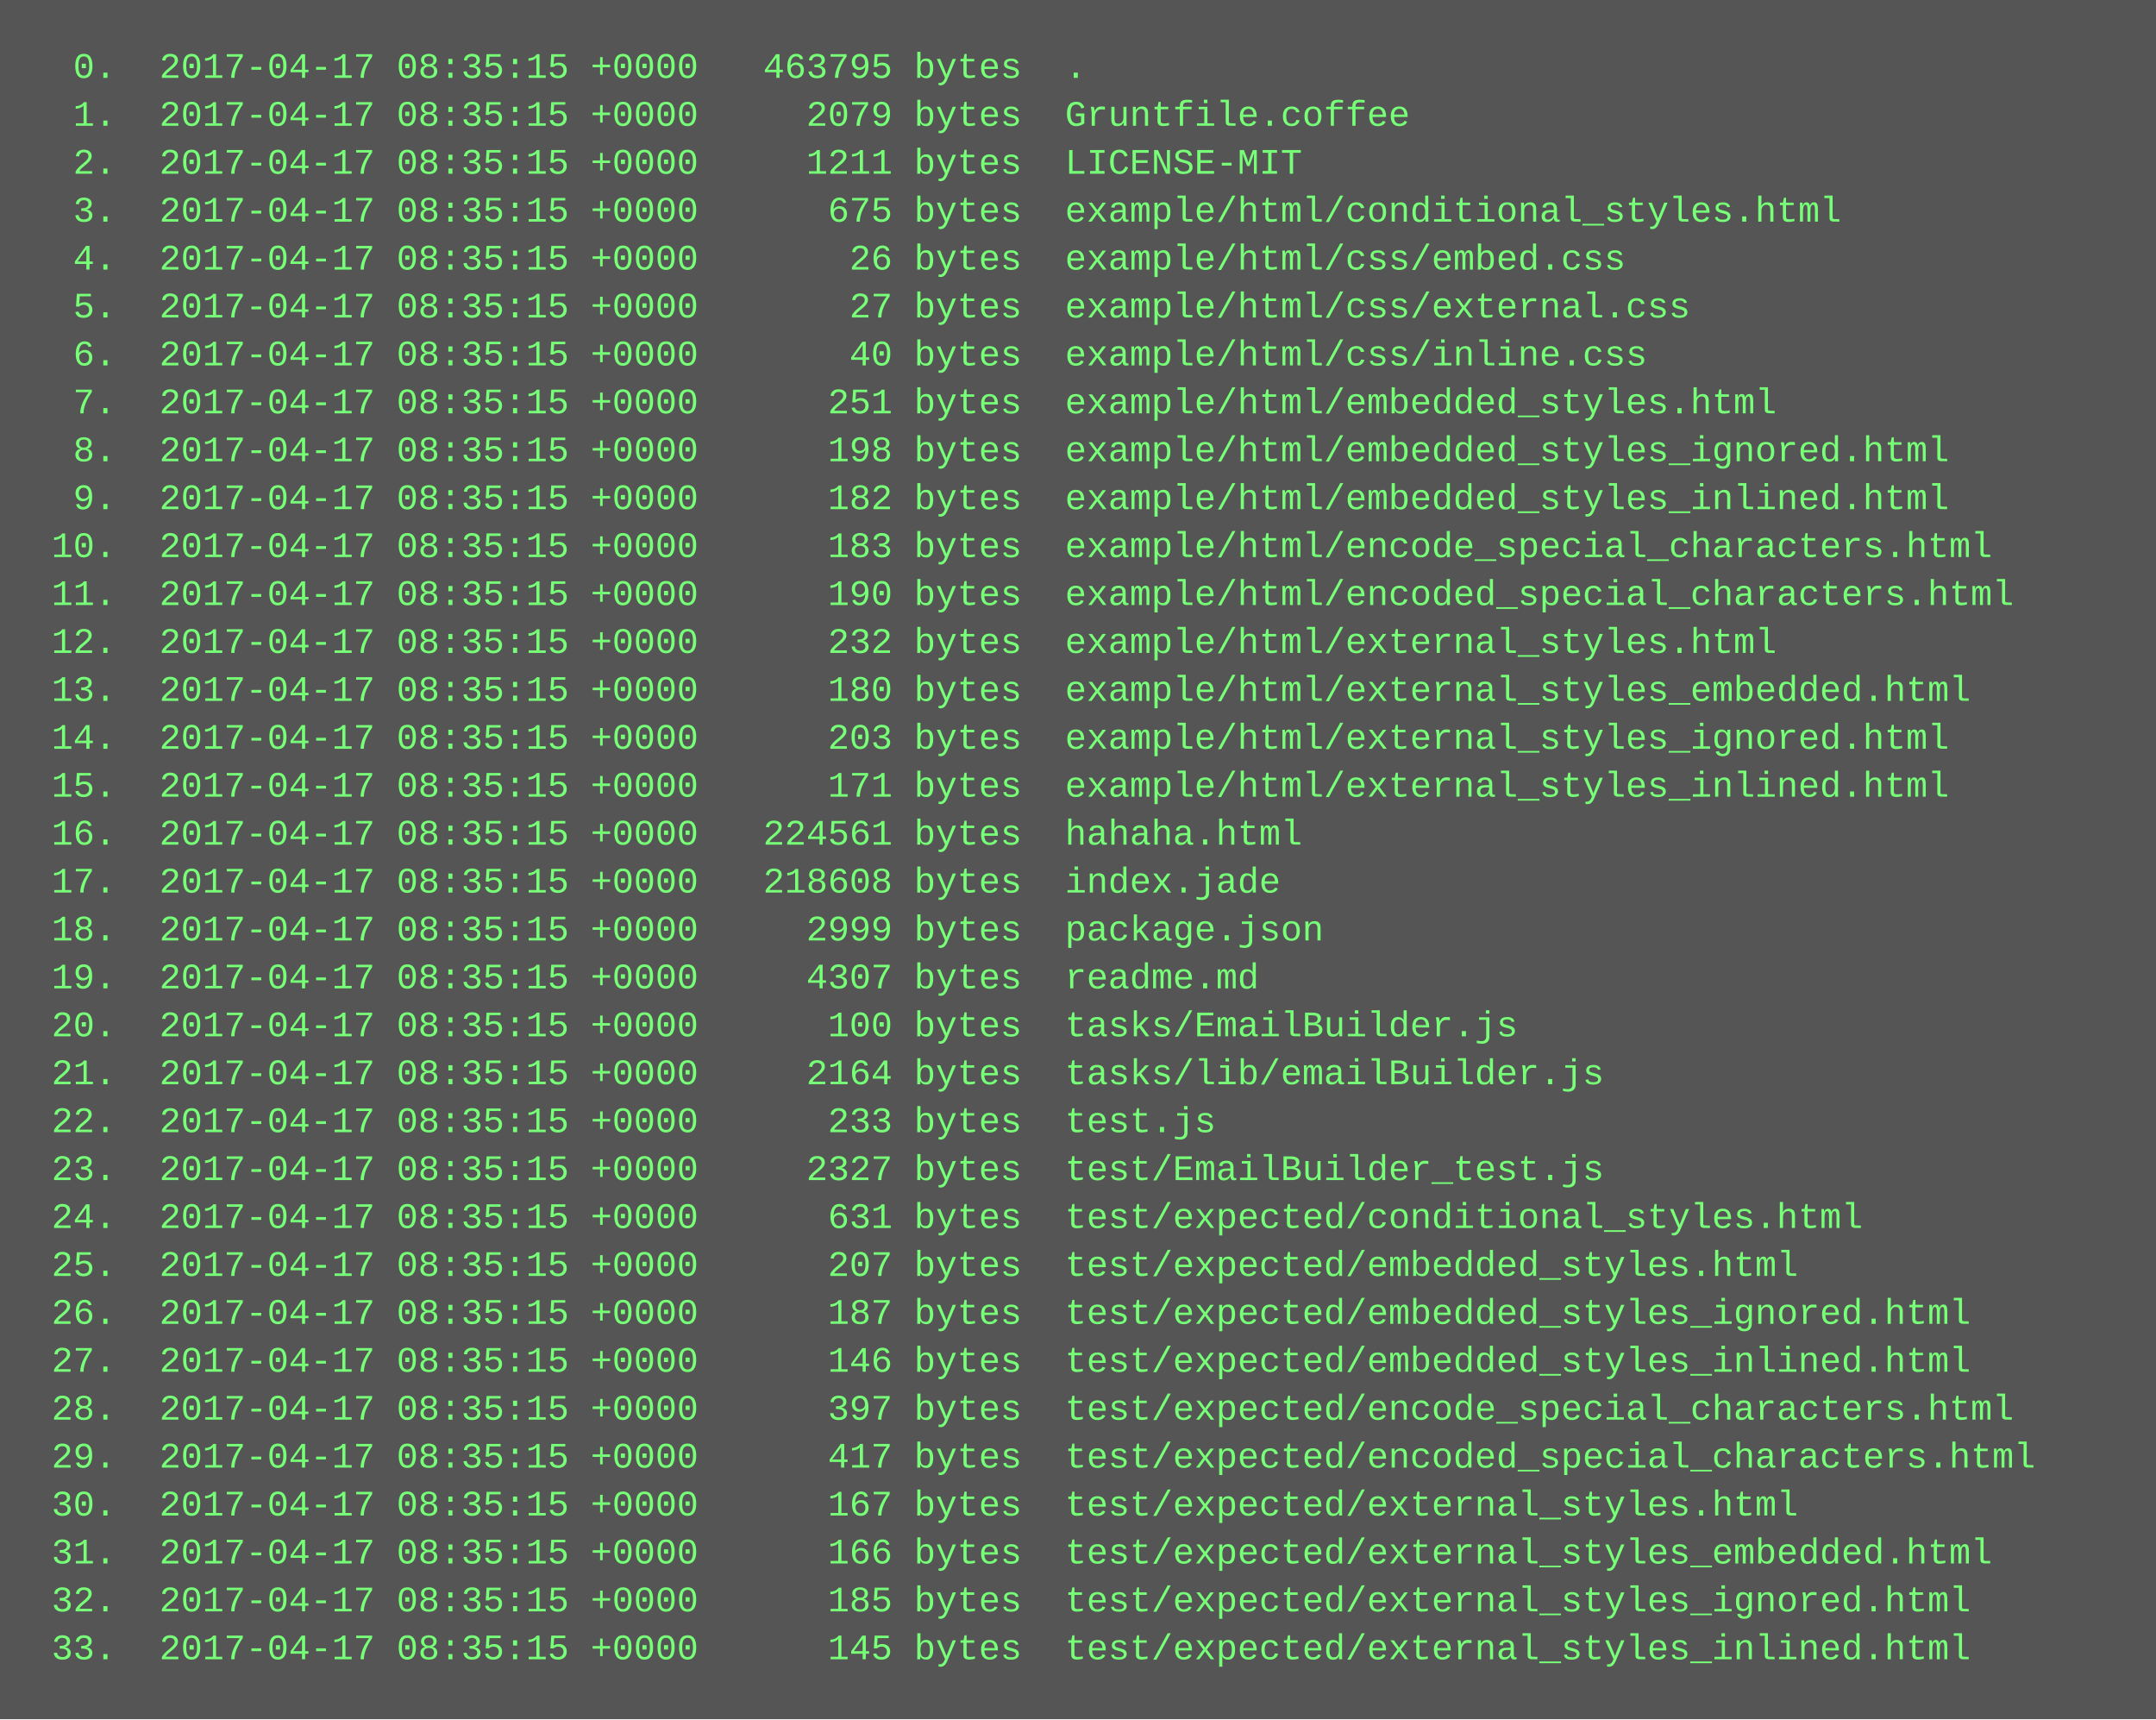
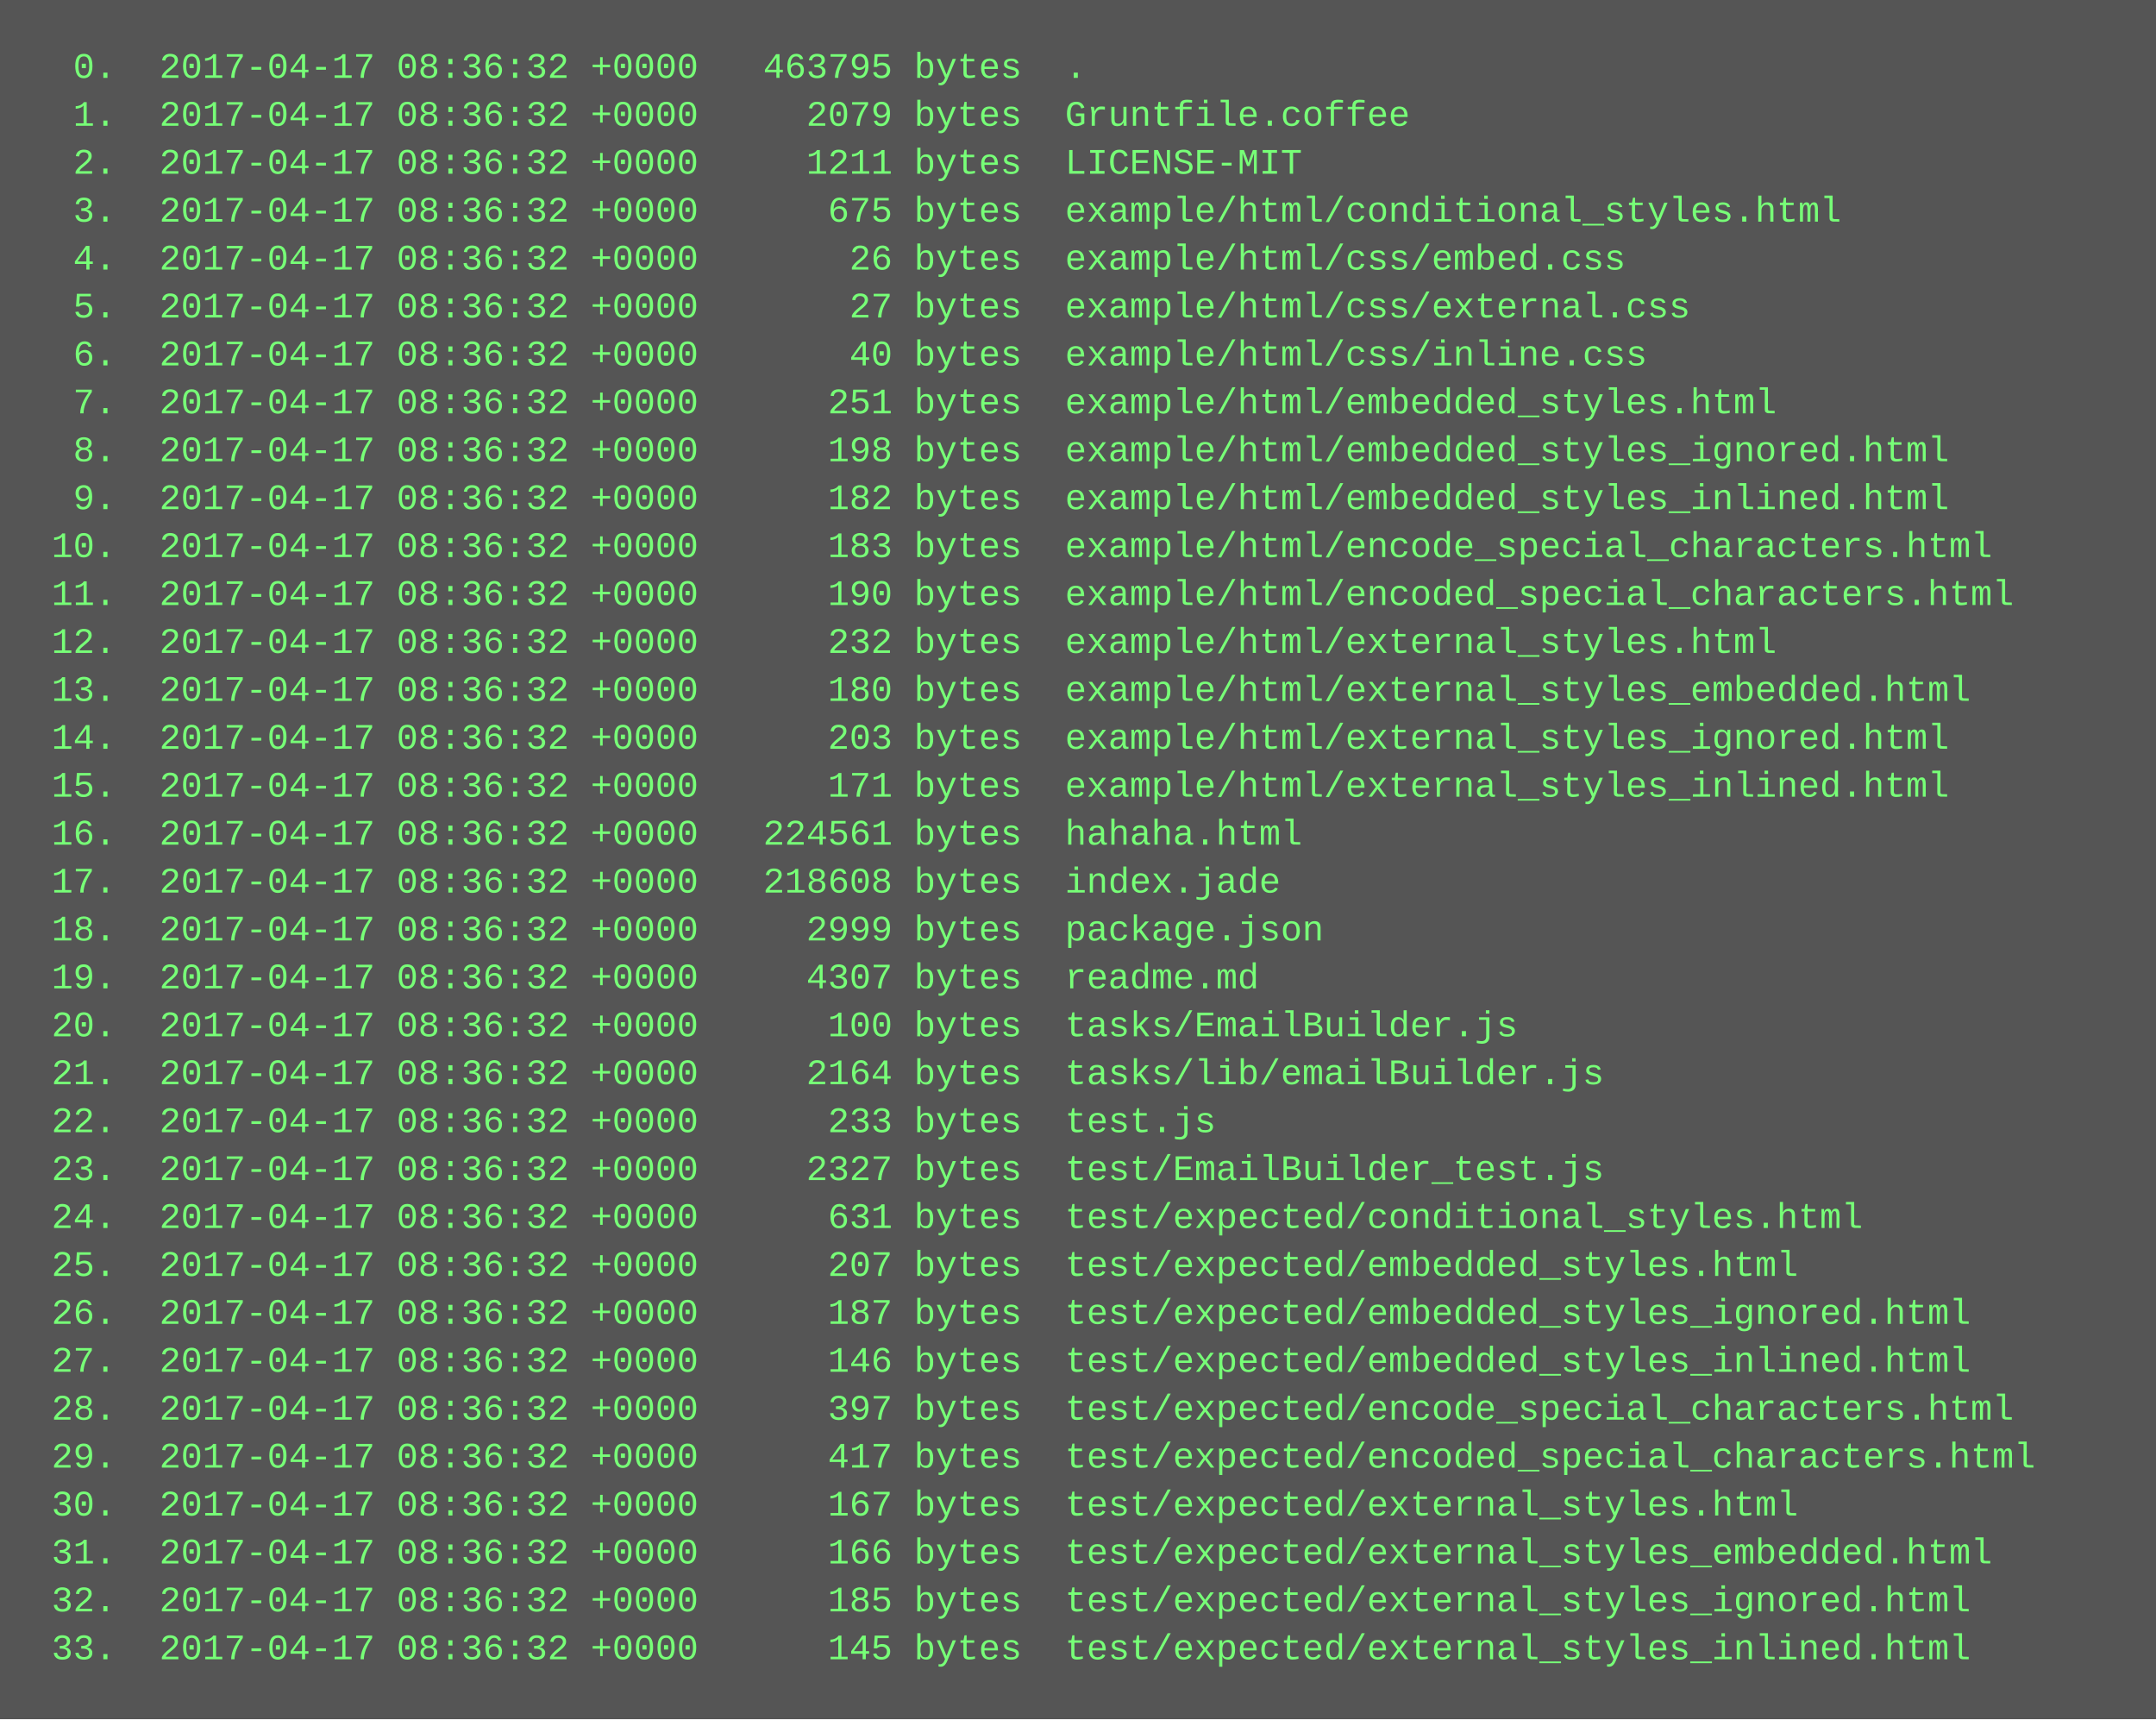
<svg xmlns="http://www.w3.org/2000/svg" height="574" width="720">
  <rect height="574" fill="#555" width="720" />
  <text fill="#7f7" font-family="Courier New" font-size="12" xml:space="preserve">
-     <tspan x="10" y="26">  0.  2017-04-17 08:35:15 +0000   463795 bytes  .</tspan>
-     <tspan x="10" y="42">  1.  2017-04-17 08:35:15 +0000     2079 bytes  Gruntfile.coffee</tspan>
-     <tspan x="10" y="58">  2.  2017-04-17 08:35:15 +0000     1211 bytes  LICENSE-MIT</tspan>
-     <tspan x="10" y="74">  3.  2017-04-17 08:35:15 +0000      675 bytes  example/html/conditional_styles.html</tspan>
-     <tspan x="10" y="90">  4.  2017-04-17 08:35:15 +0000       26 bytes  example/html/css/embed.css</tspan>
-     <tspan x="10" y="106">  5.  2017-04-17 08:35:15 +0000       27 bytes  example/html/css/external.css</tspan>
-     <tspan x="10" y="122">  6.  2017-04-17 08:35:15 +0000       40 bytes  example/html/css/inline.css</tspan>
-     <tspan x="10" y="138">  7.  2017-04-17 08:35:15 +0000      251 bytes  example/html/embedded_styles.html</tspan>
-     <tspan x="10" y="154">  8.  2017-04-17 08:35:15 +0000      198 bytes  example/html/embedded_styles_ignored.html</tspan>
-     <tspan x="10" y="170">  9.  2017-04-17 08:35:15 +0000      182 bytes  example/html/embedded_styles_inlined.html</tspan>
-     <tspan x="10" y="186"> 10.  2017-04-17 08:35:15 +0000      183 bytes  example/html/encode_special_characters.html</tspan>
-     <tspan x="10" y="202"> 11.  2017-04-17 08:35:15 +0000      190 bytes  example/html/encoded_special_characters.html</tspan>
-     <tspan x="10" y="218"> 12.  2017-04-17 08:35:15 +0000      232 bytes  example/html/external_styles.html</tspan>
-     <tspan x="10" y="234"> 13.  2017-04-17 08:35:15 +0000      180 bytes  example/html/external_styles_embedded.html</tspan>
-     <tspan x="10" y="250"> 14.  2017-04-17 08:35:15 +0000      203 bytes  example/html/external_styles_ignored.html</tspan>
-     <tspan x="10" y="266"> 15.  2017-04-17 08:35:15 +0000      171 bytes  example/html/external_styles_inlined.html</tspan>
-     <tspan x="10" y="282"> 16.  2017-04-17 08:35:15 +0000   224561 bytes  hahaha.html</tspan>
-     <tspan x="10" y="298"> 17.  2017-04-17 08:35:15 +0000   218608 bytes  index.jade</tspan>
-     <tspan x="10" y="314"> 18.  2017-04-17 08:35:15 +0000     2999 bytes  package.json</tspan>
-     <tspan x="10" y="330"> 19.  2017-04-17 08:35:15 +0000     4307 bytes  readme.md</tspan>
-     <tspan x="10" y="346"> 20.  2017-04-17 08:35:15 +0000      100 bytes  tasks/EmailBuilder.js</tspan>
-     <tspan x="10" y="362"> 21.  2017-04-17 08:35:15 +0000     2164 bytes  tasks/lib/emailBuilder.js</tspan>
-     <tspan x="10" y="378"> 22.  2017-04-17 08:35:15 +0000      233 bytes  test.js</tspan>
-     <tspan x="10" y="394"> 23.  2017-04-17 08:35:15 +0000     2327 bytes  test/EmailBuilder_test.js</tspan>
-     <tspan x="10" y="410"> 24.  2017-04-17 08:35:15 +0000      631 bytes  test/expected/conditional_styles.html</tspan>
-     <tspan x="10" y="426"> 25.  2017-04-17 08:35:15 +0000      207 bytes  test/expected/embedded_styles.html</tspan>
-     <tspan x="10" y="442"> 26.  2017-04-17 08:35:15 +0000      187 bytes  test/expected/embedded_styles_ignored.html</tspan>
-     <tspan x="10" y="458"> 27.  2017-04-17 08:35:15 +0000      146 bytes  test/expected/embedded_styles_inlined.html</tspan>
-     <tspan x="10" y="474"> 28.  2017-04-17 08:35:15 +0000      397 bytes  test/expected/encode_special_characters.html</tspan>
-     <tspan x="10" y="490"> 29.  2017-04-17 08:35:15 +0000      417 bytes  test/expected/encoded_special_characters.html</tspan>
-     <tspan x="10" y="506"> 30.  2017-04-17 08:35:15 +0000      167 bytes  test/expected/external_styles.html</tspan>
-     <tspan x="10" y="522"> 31.  2017-04-17 08:35:15 +0000      166 bytes  test/expected/external_styles_embedded.html</tspan>
-     <tspan x="10" y="538"> 32.  2017-04-17 08:35:15 +0000      185 bytes  test/expected/external_styles_ignored.html</tspan>
-     <tspan x="10" y="554"> 33.  2017-04-17 08:35:15 +0000      145 bytes  test/expected/external_styles_inlined.html</tspan>
+     <tspan x="10" y="26">  0.  2017-04-17 08:36:32 +0000   463795 bytes  .</tspan>
+     <tspan x="10" y="42">  1.  2017-04-17 08:36:32 +0000     2079 bytes  Gruntfile.coffee</tspan>
+     <tspan x="10" y="58">  2.  2017-04-17 08:36:32 +0000     1211 bytes  LICENSE-MIT</tspan>
+     <tspan x="10" y="74">  3.  2017-04-17 08:36:32 +0000      675 bytes  example/html/conditional_styles.html</tspan>
+     <tspan x="10" y="90">  4.  2017-04-17 08:36:32 +0000       26 bytes  example/html/css/embed.css</tspan>
+     <tspan x="10" y="106">  5.  2017-04-17 08:36:32 +0000       27 bytes  example/html/css/external.css</tspan>
+     <tspan x="10" y="122">  6.  2017-04-17 08:36:32 +0000       40 bytes  example/html/css/inline.css</tspan>
+     <tspan x="10" y="138">  7.  2017-04-17 08:36:32 +0000      251 bytes  example/html/embedded_styles.html</tspan>
+     <tspan x="10" y="154">  8.  2017-04-17 08:36:32 +0000      198 bytes  example/html/embedded_styles_ignored.html</tspan>
+     <tspan x="10" y="170">  9.  2017-04-17 08:36:32 +0000      182 bytes  example/html/embedded_styles_inlined.html</tspan>
+     <tspan x="10" y="186"> 10.  2017-04-17 08:36:32 +0000      183 bytes  example/html/encode_special_characters.html</tspan>
+     <tspan x="10" y="202"> 11.  2017-04-17 08:36:32 +0000      190 bytes  example/html/encoded_special_characters.html</tspan>
+     <tspan x="10" y="218"> 12.  2017-04-17 08:36:32 +0000      232 bytes  example/html/external_styles.html</tspan>
+     <tspan x="10" y="234"> 13.  2017-04-17 08:36:32 +0000      180 bytes  example/html/external_styles_embedded.html</tspan>
+     <tspan x="10" y="250"> 14.  2017-04-17 08:36:32 +0000      203 bytes  example/html/external_styles_ignored.html</tspan>
+     <tspan x="10" y="266"> 15.  2017-04-17 08:36:32 +0000      171 bytes  example/html/external_styles_inlined.html</tspan>
+     <tspan x="10" y="282"> 16.  2017-04-17 08:36:32 +0000   224561 bytes  hahaha.html</tspan>
+     <tspan x="10" y="298"> 17.  2017-04-17 08:36:32 +0000   218608 bytes  index.jade</tspan>
+     <tspan x="10" y="314"> 18.  2017-04-17 08:36:32 +0000     2999 bytes  package.json</tspan>
+     <tspan x="10" y="330"> 19.  2017-04-17 08:36:32 +0000     4307 bytes  readme.md</tspan>
+     <tspan x="10" y="346"> 20.  2017-04-17 08:36:32 +0000      100 bytes  tasks/EmailBuilder.js</tspan>
+     <tspan x="10" y="362"> 21.  2017-04-17 08:36:32 +0000     2164 bytes  tasks/lib/emailBuilder.js</tspan>
+     <tspan x="10" y="378"> 22.  2017-04-17 08:36:32 +0000      233 bytes  test.js</tspan>
+     <tspan x="10" y="394"> 23.  2017-04-17 08:36:32 +0000     2327 bytes  test/EmailBuilder_test.js</tspan>
+     <tspan x="10" y="410"> 24.  2017-04-17 08:36:32 +0000      631 bytes  test/expected/conditional_styles.html</tspan>
+     <tspan x="10" y="426"> 25.  2017-04-17 08:36:32 +0000      207 bytes  test/expected/embedded_styles.html</tspan>
+     <tspan x="10" y="442"> 26.  2017-04-17 08:36:32 +0000      187 bytes  test/expected/embedded_styles_ignored.html</tspan>
+     <tspan x="10" y="458"> 27.  2017-04-17 08:36:32 +0000      146 bytes  test/expected/embedded_styles_inlined.html</tspan>
+     <tspan x="10" y="474"> 28.  2017-04-17 08:36:32 +0000      397 bytes  test/expected/encode_special_characters.html</tspan>
+     <tspan x="10" y="490"> 29.  2017-04-17 08:36:32 +0000      417 bytes  test/expected/encoded_special_characters.html</tspan>
+     <tspan x="10" y="506"> 30.  2017-04-17 08:36:32 +0000      167 bytes  test/expected/external_styles.html</tspan>
+     <tspan x="10" y="522"> 31.  2017-04-17 08:36:32 +0000      166 bytes  test/expected/external_styles_embedded.html</tspan>
+     <tspan x="10" y="538"> 32.  2017-04-17 08:36:32 +0000      185 bytes  test/expected/external_styles_ignored.html</tspan>
+     <tspan x="10" y="554"> 33.  2017-04-17 08:36:32 +0000      145 bytes  test/expected/external_styles_inlined.html</tspan>
  </text>
</svg>
